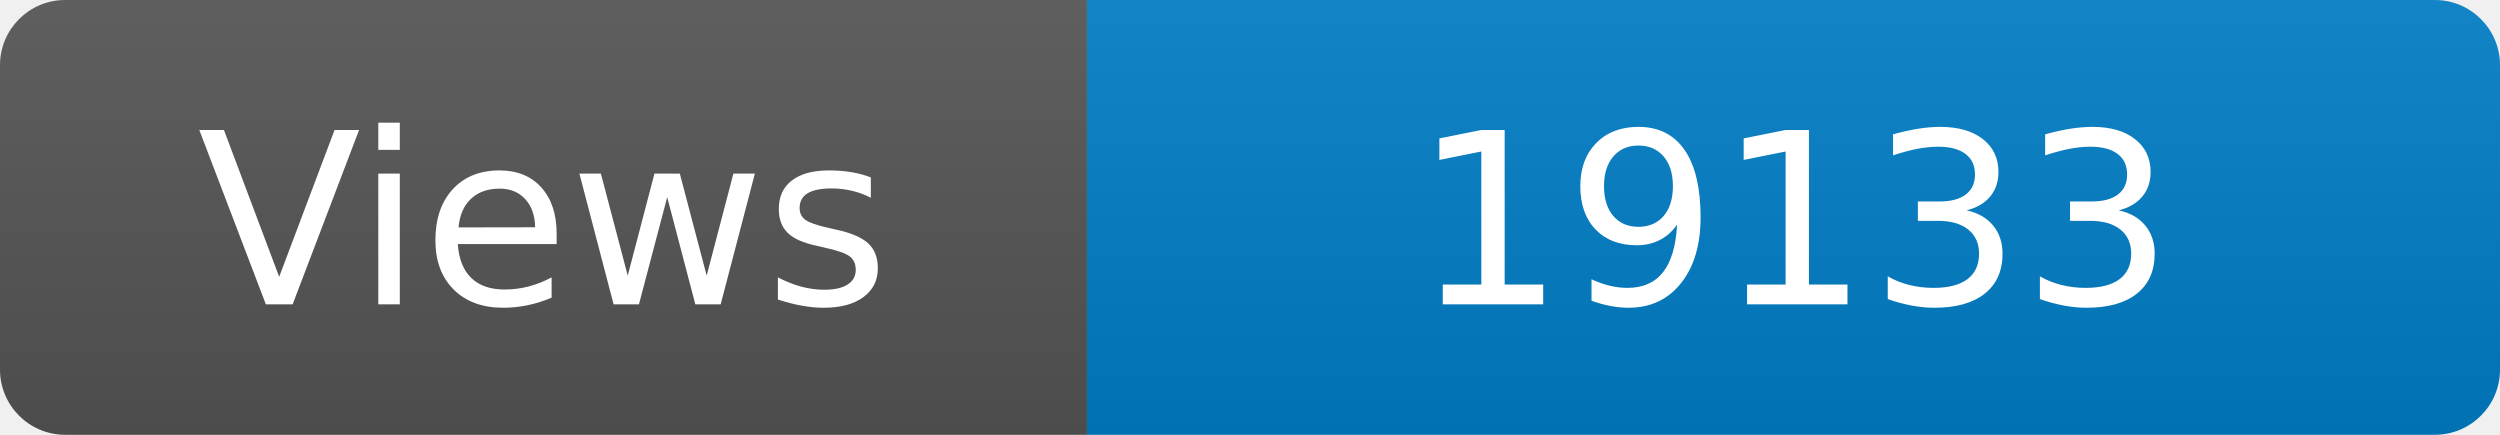
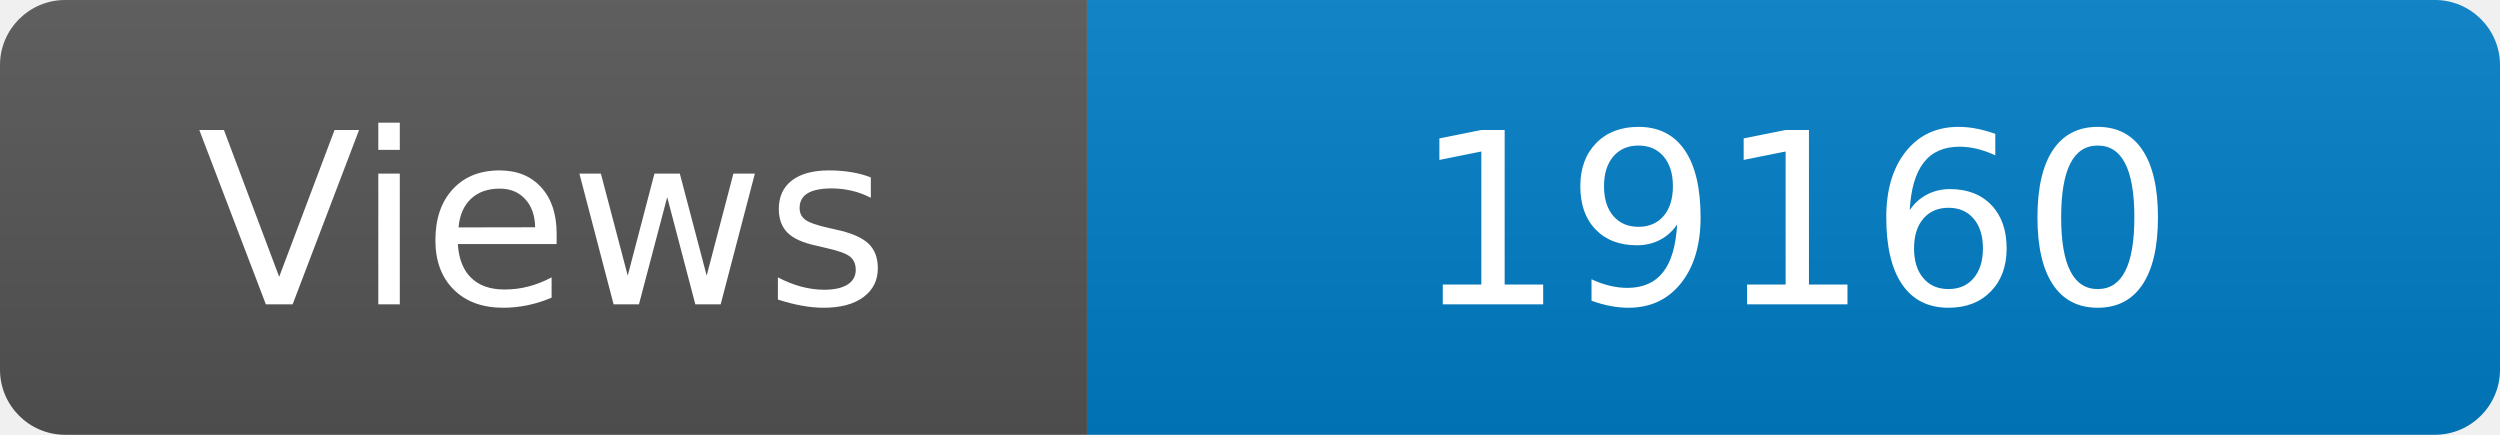
<svg xmlns="http://www.w3.org/2000/svg" width="115" height="20" role="img" aria-label="Maintained?: yes">
  <linearGradient id="s" x2="0" y2="100%">
    <stop offset="0" stop-color="#bbb" stop-opacity=".1" />
    <stop offset="1" stop-opacity=".1" />
  </linearGradient>
  <clipPath id="r">
    <rect width="115" height="20" rx="3" fill="#fff" />
  </clipPath>
  <g clip-path="url(#r)">
    <rect width="50" height="20" fill="#555" />
    <rect x="50" width="160" height="20" fill="#007ec6" />
    <rect width="115" height="20" fill="url(#s)" />
  </g>
  <g fill="#fff" text-anchor="middle" font-family="Verdana,Geneva,DejaVu Sans,sans-serif" font-size="110">
    <text x="250" y="140" transform="scale(.1)" fill="#fff">Views</text>
-     <text x="825" y="140" transform="scale(.1)" fill="#fff">19133</text>
+     <text x="825" y="140" transform="scale(.1)" fill="#fff">19160</text>
  </g>
</svg>
